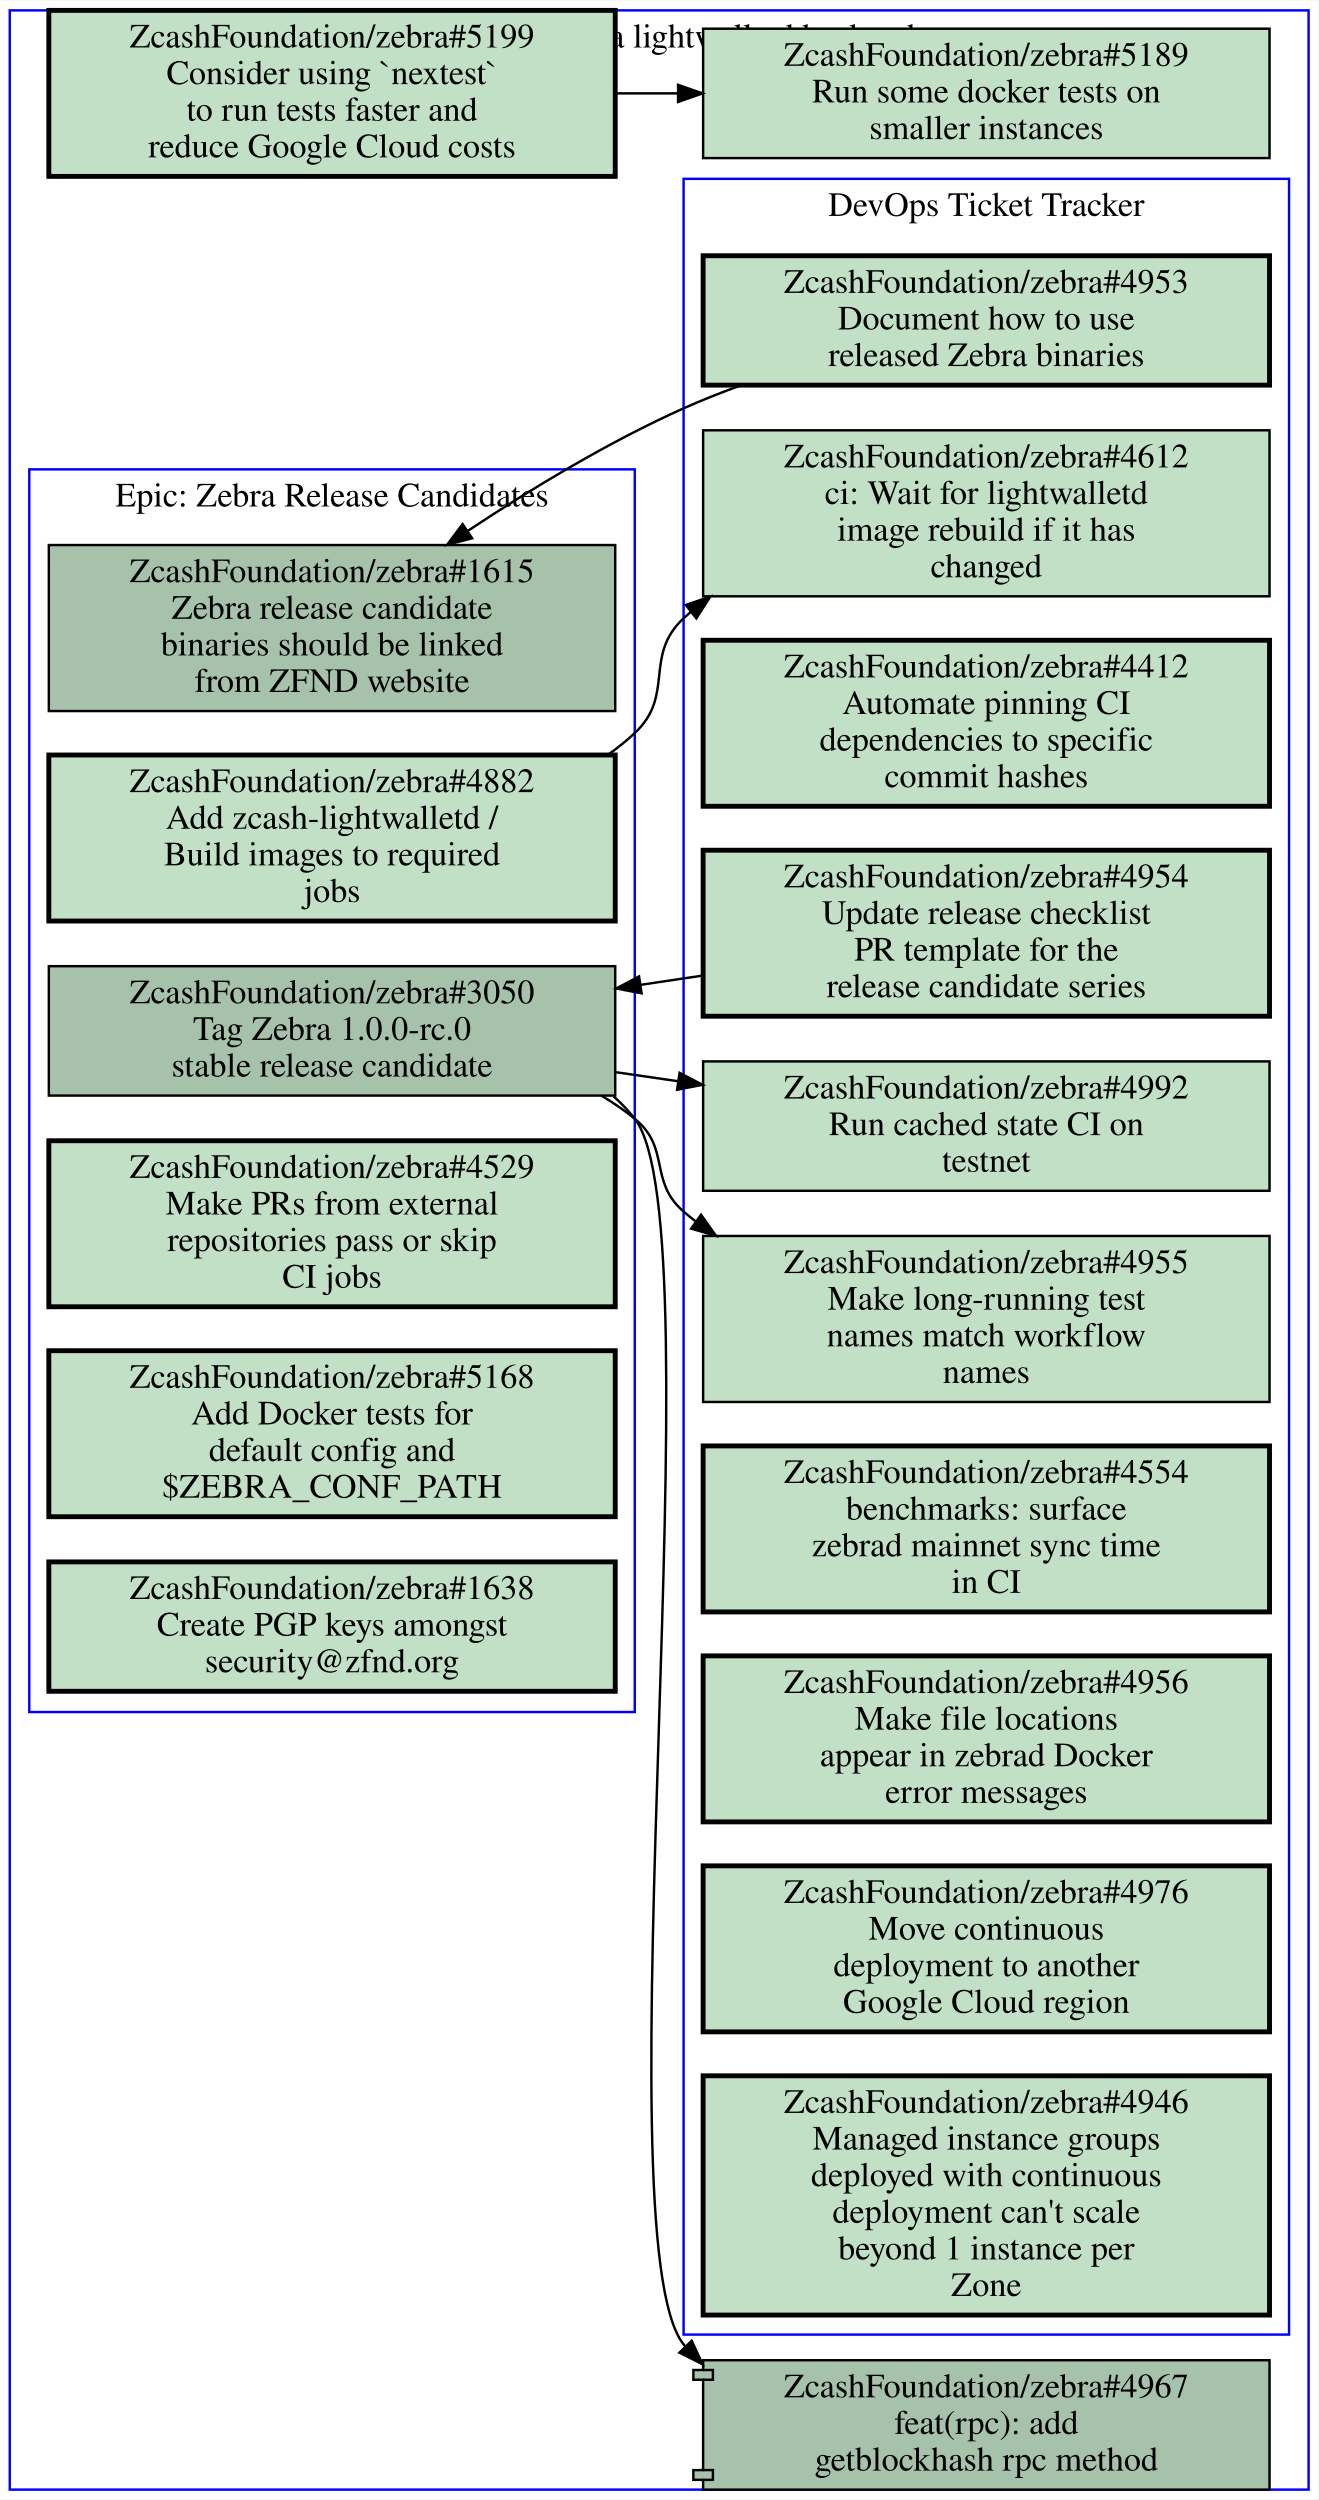
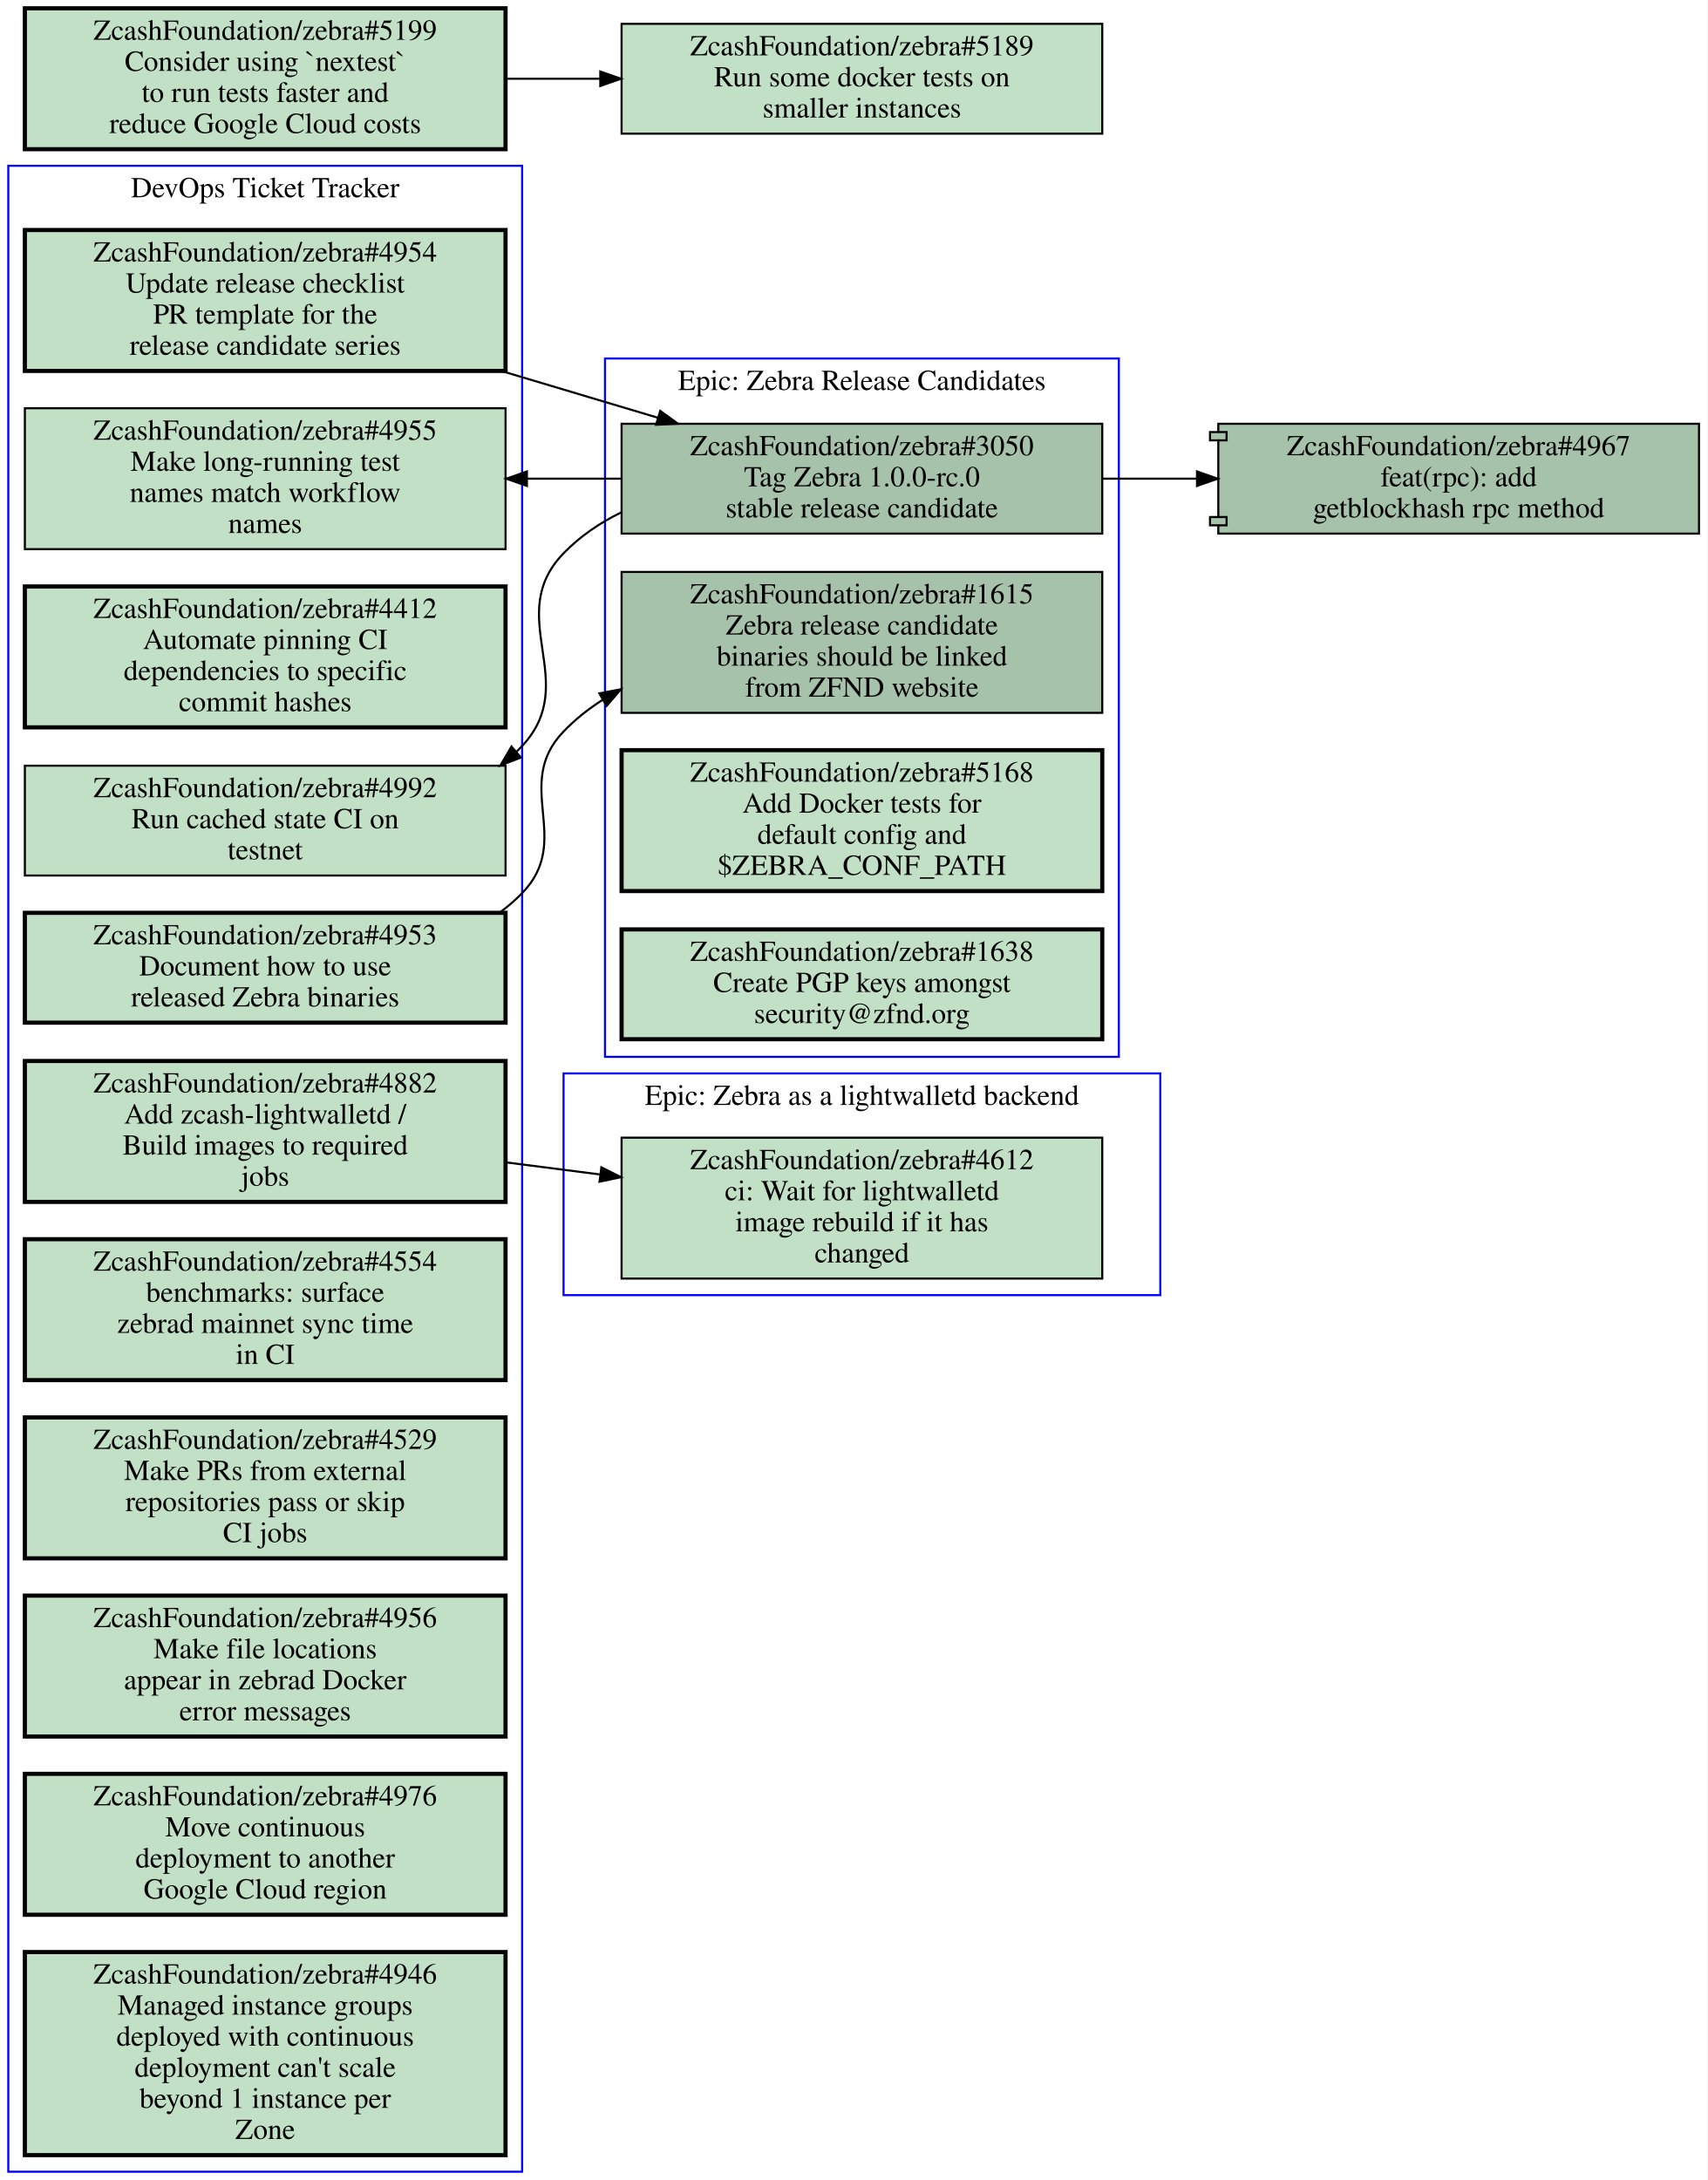
- <svg xmlns="http://www.w3.org/2000/svg" xmlns:xlink="http://www.w3.org/1999/xlink" width="540pt" height="1024pt" viewBox="0.00 0.00 540.00 1023.50">
-   <g id="graph0" class="graph" transform="scale(1 1) rotate(0) translate(4 1019.5)">
-     <polygon fill="#ffffff" stroke="transparent" points="-4,4 -4,-1019.5 536,-1019.5 536,4 -4,4" />
+ <svg xmlns="http://www.w3.org/2000/svg" xmlns:xlink="http://www.w3.org/1999/xlink" width="824pt" height="1052pt" viewBox="0.00 0.00 824.00 1052.00">
+   <g id="graph0" class="graph" transform="scale(1 1) rotate(0) translate(4 1048)">
+     <polygon fill="#ffffff" stroke="transparent" points="-4,4 -4,-1048 820,-1048 820,4 -4,4" />
    <g id="clust1" class="cluster">
-       <polygon fill="none" stroke="#0000ff" points="8,-318.5 8,-827.5 256,-827.5 256,-318.5 8,-318.5" />
-       <text text-anchor="middle" x="132" y="-812.3" font-family="Times,serif" font-size="14.00" fill="#000000">Epic: Zebra Release Candidates</text>
+       <polygon fill="none" stroke="#0000ff" points="268,-423 268,-530 556,-530 556,-423 268,-423" />
+       <text text-anchor="middle" x="412" y="-514.8" font-family="Times,serif" font-size="14.00" fill="#000000">Epic: Zebra as a lightwalletd backend</text>
    </g>
    <g id="clust2" class="cluster">
-       <polygon fill="none" stroke="#0000ff" points="276,-63.5 276,-946.5 524,-946.5 524,-63.5 276,-63.5" />
-       <text text-anchor="middle" x="400" y="-931.3" font-family="Times,serif" font-size="14.00" fill="#000000">DevOps Ticket Tracker</text>
+       <polygon fill="none" stroke="#0000ff" points="0,0 0,-968 248,-968 248,0 0,0" />
+       <text text-anchor="middle" x="124" y="-952.8" font-family="Times,serif" font-size="14.00" fill="#000000">DevOps Ticket Tracker</text>
    </g>
    <g id="clust3" class="cluster">
-       <polygon fill="none" stroke="#0000ff" points="0,0 0,-1015.5 532,-1015.5 532,0 0,0" />
-       <text text-anchor="middle" x="266" y="-1000.3" font-family="Times,serif" font-size="14.00" fill="#000000">Epic: Zebra as a lightwalletd backend</text>
+       <polygon fill="none" stroke="#0000ff" points="288,-538 288,-875 536,-875 536,-538 288,-538" />
+       <text text-anchor="middle" x="412" y="-859.8" font-family="Times,serif" font-size="14.00" fill="#000000">Epic: Zebra Release Candidates</text>
    </g>
    <g id="node1" class="node open">
      <g id="a_node1">
-         <a xlink:href="https://github.com/ZcashFoundation/zebra/issues/1615" xlink:title="ZcashFoundation/zebra#1615&#10;Zebra release candidate&#10;binaries should be linked&#10;from ZFND website" target="_blank">
-           <polygon fill="#a7c2aa" stroke="#000000" points="248,-796.5 16,-796.5 16,-728.5 248,-728.5 248,-796.5" />
-           <text text-anchor="middle" x="132" y="-781.3" font-family="Times,serif" font-size="14.00" fill="#000000">ZcashFoundation/zebra#1615</text>
-           <text text-anchor="middle" x="132" y="-766.3" font-family="Times,serif" font-size="14.00" fill="#000000">Zebra release candidate</text>
-           <text text-anchor="middle" x="132" y="-751.3" font-family="Times,serif" font-size="14.00" fill="#000000">binaries should be linked</text>
-           <text text-anchor="middle" x="132" y="-736.3" font-family="Times,serif" font-size="14.00" fill="#000000">from ZFND website</text>
+         <a xlink:href="https://github.com/ZcashFoundation/zebra/issues/4612" xlink:title="ZcashFoundation/zebra#4612&#10;ci: Wait for lightwalletd&#10;image rebuild if it has&#10;changed" target="_blank">
+           <polygon fill="#c2e0c6" stroke="#000000" points="528,-499 296,-499 296,-431 528,-431 528,-499" />
+           <text text-anchor="middle" x="412" y="-483.8" font-family="Times,serif" font-size="14.00" fill="#000000">ZcashFoundation/zebra#4612</text>
+           <text text-anchor="middle" x="412" y="-468.8" font-family="Times,serif" font-size="14.00" fill="#000000">ci: Wait for lightwalletd</text>
+           <text text-anchor="middle" x="412" y="-453.8" font-family="Times,serif" font-size="14.00" fill="#000000">image rebuild if it has</text>
+           <text text-anchor="middle" x="412" y="-438.8" font-family="Times,serif" font-size="14.00" fill="#000000">changed</text>
        </a>
      </g>
    </g>
    <g id="node2" class="node open">
      <g id="a_node2">
+         <a xlink:href="https://github.com/ZcashFoundation/zebra/issues/4953" xlink:title="ZcashFoundation/zebra#4953&#10;Document how to use&#10;released Zebra binaries" target="_blank">
+           <polygon fill="#c2e0c6" stroke="#000000" stroke-width="2" points="240,-607.5 8,-607.5 8,-554.5 240,-554.5 240,-607.5" />
+           <text text-anchor="middle" x="124" y="-592.3" font-family="Times,serif" font-size="14.00" fill="#000000">ZcashFoundation/zebra#4953</text>
+           <text text-anchor="middle" x="124" y="-577.3" font-family="Times,serif" font-size="14.00" fill="#000000">Document how to use</text>
+           <text text-anchor="middle" x="124" y="-562.3" font-family="Times,serif" font-size="14.00" fill="#000000">released Zebra binaries</text>
+         </a>
+       </g>
+     </g>
+     <g id="node13" class="node open">
+       <g id="a_node13">
+         <a xlink:href="https://github.com/ZcashFoundation/zebra/issues/1615" xlink:title="ZcashFoundation/zebra#1615&#10;Zebra release candidate&#10;binaries should be linked&#10;from ZFND website" target="_blank">
+           <polygon fill="#a7c2aa" stroke="#000000" points="528,-772 296,-772 296,-704 528,-704 528,-772" />
+           <text text-anchor="middle" x="412" y="-756.8" font-family="Times,serif" font-size="14.00" fill="#000000">ZcashFoundation/zebra#1615</text>
+           <text text-anchor="middle" x="412" y="-741.8" font-family="Times,serif" font-size="14.00" fill="#000000">Zebra release candidate</text>
+           <text text-anchor="middle" x="412" y="-726.8" font-family="Times,serif" font-size="14.00" fill="#000000">binaries should be linked</text>
+           <text text-anchor="middle" x="412" y="-711.8" font-family="Times,serif" font-size="14.00" fill="#000000">from ZFND website</text>
+         </a>
+       </g>
+     </g>
+     <g id="edge1" class="edge">
+       <path fill="none" stroke="#000000" d="M237.08,-607.57C240.98,-610.4 244.65,-613.54 248,-617 272.9,-642.7 243.19,-669.2 268,-695 273.59,-700.82 279.94,-705.86 286.77,-710.22" />
+       <polygon fill="#000000" stroke="#000000" points="285.267,-713.395 295.67,-715.4 288.788,-707.345 285.267,-713.395" />
+     </g>
+     <g id="node3" class="node open">
+       <g id="a_node3">
+         <a xlink:href="https://github.com/ZcashFoundation/zebra/issues/4954" xlink:title="ZcashFoundation/zebra#4954&#10;Update release checklist&#10;PR template for the&#10;release candidate series" target="_blank">
+           <polygon fill="#c2e0c6" stroke="#000000" stroke-width="2" points="240,-937 8,-937 8,-869 240,-869 240,-937" />
+           <text text-anchor="middle" x="124" y="-921.8" font-family="Times,serif" font-size="14.00" fill="#000000">ZcashFoundation/zebra#4954</text>
+           <text text-anchor="middle" x="124" y="-906.8" font-family="Times,serif" font-size="14.00" fill="#000000">Update release checklist</text>
+           <text text-anchor="middle" x="124" y="-891.8" font-family="Times,serif" font-size="14.00" fill="#000000">PR template for the</text>
+           <text text-anchor="middle" x="124" y="-876.8" font-family="Times,serif" font-size="14.00" fill="#000000">release candidate series</text>
+         </a>
+       </g>
+     </g>
+     <g id="node14" class="node open">
+       <g id="a_node14">
        <a xlink:href="https://github.com/ZcashFoundation/zebra/issues/3050" xlink:title="ZcashFoundation/zebra#3050&#10;Tag Zebra 1.0.0-rc.0&#10;stable release candidate" target="_blank">
-           <polygon fill="#a7c2aa" stroke="#000000" points="248,-624 16,-624 16,-571 248,-571 248,-624" />
-           <text text-anchor="middle" x="132" y="-608.8" font-family="Times,serif" font-size="14.00" fill="#000000">ZcashFoundation/zebra#3050</text>
-           <text text-anchor="middle" x="132" y="-593.8" font-family="Times,serif" font-size="14.00" fill="#000000">Tag Zebra 1.0.0-rc.0</text>
-           <text text-anchor="middle" x="132" y="-578.8" font-family="Times,serif" font-size="14.00" fill="#000000">stable release candidate</text>
+           <polygon fill="#a7c2aa" stroke="#000000" points="528,-843.5 296,-843.5 296,-790.5 528,-790.5 528,-843.5" />
+           <text text-anchor="middle" x="412" y="-828.3" font-family="Times,serif" font-size="14.00" fill="#000000">ZcashFoundation/zebra#3050</text>
+           <text text-anchor="middle" x="412" y="-813.3" font-family="Times,serif" font-size="14.00" fill="#000000">Tag Zebra 1.0.0-rc.0</text>
+           <text text-anchor="middle" x="412" y="-798.3" font-family="Times,serif" font-size="14.00" fill="#000000">stable release candidate</text>
+         </a>
+       </g>
+     </g>
+     <g id="edge2" class="edge">
+       <path fill="none" stroke="#000000" d="M238.24,-868.89C263.08,-861.47 289.17,-853.68 313.35,-846.46" />
+       <polygon fill="#000000" stroke="#000000" points="314.649,-849.725 323.23,-843.51 312.647,-843.017 314.649,-849.725" />
+     </g>
+     <g id="node4" class="node open">
+       <g id="a_node4">
+         <a xlink:href="https://github.com/ZcashFoundation/zebra/issues/4412" xlink:title="ZcashFoundation/zebra#4412&#10;Automate pinning CI&#10;dependencies to specific&#10;commit hashes" target="_blank">
+           <polygon fill="#c2e0c6" stroke="#000000" stroke-width="2" points="240,-765 8,-765 8,-697 240,-697 240,-765" />
+           <text text-anchor="middle" x="124" y="-749.8" font-family="Times,serif" font-size="14.00" fill="#000000">ZcashFoundation/zebra#4412</text>
+           <text text-anchor="middle" x="124" y="-734.8" font-family="Times,serif" font-size="14.00" fill="#000000">Automate pinning CI</text>
+           <text text-anchor="middle" x="124" y="-719.8" font-family="Times,serif" font-size="14.00" fill="#000000">dependencies to specific</text>
+           <text text-anchor="middle" x="124" y="-704.8" font-family="Times,serif" font-size="14.00" fill="#000000">commit hashes</text>
+         </a>
+       </g>
+     </g>
+     <g id="node5" class="node open">
+       <g id="a_node5">
+         <a xlink:href="https://github.com/ZcashFoundation/zebra/issues/4955" xlink:title="ZcashFoundation/zebra#4955&#10;Make long-running test&#10;names match workflow&#10;names" target="_blank">
+           <polygon fill="#c2e0c6" stroke="#000000" points="240,-851 8,-851 8,-783 240,-783 240,-851" />
+           <text text-anchor="middle" x="124" y="-835.8" font-family="Times,serif" font-size="14.00" fill="#000000">ZcashFoundation/zebra#4955</text>
+           <text text-anchor="middle" x="124" y="-820.8" font-family="Times,serif" font-size="14.00" fill="#000000">Make long-running test</text>
+           <text text-anchor="middle" x="124" y="-805.8" font-family="Times,serif" font-size="14.00" fill="#000000">names match workflow</text>
+           <text text-anchor="middle" x="124" y="-790.8" font-family="Times,serif" font-size="14.00" fill="#000000">names</text>
+         </a>
+       </g>
+     </g>
+     <g id="node6" class="node open">
+       <g id="a_node6">
+         <a xlink:href="https://github.com/ZcashFoundation/zebra/issues/4882" xlink:title="ZcashFoundation/zebra#4882&#10;Add zcash-lightwalletd /&#10;Build images to required&#10;jobs" target="_blank">
+           <polygon fill="#c2e0c6" stroke="#000000" stroke-width="2" points="240,-536 8,-536 8,-468 240,-468 240,-536" />
+           <text text-anchor="middle" x="124" y="-520.8" font-family="Times,serif" font-size="14.00" fill="#000000">ZcashFoundation/zebra#4882</text>
+           <text text-anchor="middle" x="124" y="-505.8" font-family="Times,serif" font-size="14.00" fill="#000000">Add zcash-lightwalletd /</text>
+           <text text-anchor="middle" x="124" y="-490.8" font-family="Times,serif" font-size="14.00" fill="#000000">Build images to required</text>
+           <text text-anchor="middle" x="124" y="-475.8" font-family="Times,serif" font-size="14.00" fill="#000000">jobs</text>
+         </a>
+       </g>
+     </g>
+     <g id="edge3" class="edge">
+       <path fill="none" stroke="#000000" d="M240.31,-487.06C255.15,-485.15 270.4,-483.19 285.39,-481.27" />
+       <polygon fill="#000000" stroke="#000000" points="286.249,-484.688 295.72,-479.94 285.355,-477.746 286.249,-484.688" />
+     </g>
+     <g id="node7" class="node open">
+       <g id="a_node7">
+         <a xlink:href="https://github.com/ZcashFoundation/zebra/issues/4992" xlink:title="ZcashFoundation/zebra#4992&#10;Run cached state CI on&#10;testnet" target="_blank">
+           <polygon fill="#c2e0c6" stroke="#000000" points="240,-678.5 8,-678.5 8,-625.5 240,-625.5 240,-678.5" />
+           <text text-anchor="middle" x="124" y="-663.3" font-family="Times,serif" font-size="14.00" fill="#000000">ZcashFoundation/zebra#4992</text>
+           <text text-anchor="middle" x="124" y="-648.3" font-family="Times,serif" font-size="14.00" fill="#000000">Run cached state CI on</text>
+           <text text-anchor="middle" x="124" y="-633.3" font-family="Times,serif" font-size="14.00" fill="#000000">testnet</text>
+         </a>
+       </g>
+     </g>
+     <g id="node8" class="node open">
+       <g id="a_node8">
+         <a xlink:href="https://github.com/ZcashFoundation/zebra/issues/4554" xlink:title="ZcashFoundation/zebra#4554&#10;benchmarks: surface&#10;zebrad mainnet sync time&#10;in CI" target="_blank">
+           <polygon fill="#c2e0c6" stroke="#000000" stroke-width="2" points="240,-450 8,-450 8,-382 240,-382 240,-450" />
+           <text text-anchor="middle" x="124" y="-434.8" font-family="Times,serif" font-size="14.00" fill="#000000">ZcashFoundation/zebra#4554</text>
+           <text text-anchor="middle" x="124" y="-419.8" font-family="Times,serif" font-size="14.00" fill="#000000">benchmarks: surface</text>
+           <text text-anchor="middle" x="124" y="-404.8" font-family="Times,serif" font-size="14.00" fill="#000000">zebrad mainnet sync time</text>
+           <text text-anchor="middle" x="124" y="-389.8" font-family="Times,serif" font-size="14.00" fill="#000000">in CI</text>
+         </a>
+       </g>
+     </g>
+     <g id="node9" class="node open">
+       <g id="a_node9">
+         <a xlink:href="https://github.com/ZcashFoundation/zebra/issues/4529" xlink:title="ZcashFoundation/zebra#4529&#10;Make PRs from external&#10;repositories pass or skip&#10;CI jobs" target="_blank">
+           <polygon fill="#c2e0c6" stroke="#000000" stroke-width="2" points="240,-364 8,-364 8,-296 240,-296 240,-364" />
+           <text text-anchor="middle" x="124" y="-348.8" font-family="Times,serif" font-size="14.00" fill="#000000">ZcashFoundation/zebra#4529</text>
+           <text text-anchor="middle" x="124" y="-333.8" font-family="Times,serif" font-size="14.00" fill="#000000">Make PRs from external</text>
+           <text text-anchor="middle" x="124" y="-318.8" font-family="Times,serif" font-size="14.00" fill="#000000">repositories pass or skip</text>
+           <text text-anchor="middle" x="124" y="-303.8" font-family="Times,serif" font-size="14.00" fill="#000000">CI jobs</text>
+         </a>
+       </g>
+     </g>
+     <g id="node10" class="node open">
+       <g id="a_node10">
+         <a xlink:href="https://github.com/ZcashFoundation/zebra/issues/4956" xlink:title="ZcashFoundation/zebra#4956&#10;Make file locations&#10;appear in zebrad Docker&#10;error messages" target="_blank">
+           <polygon fill="#c2e0c6" stroke="#000000" stroke-width="2" points="240,-278 8,-278 8,-210 240,-210 240,-278" />
+           <text text-anchor="middle" x="124" y="-262.8" font-family="Times,serif" font-size="14.00" fill="#000000">ZcashFoundation/zebra#4956</text>
+           <text text-anchor="middle" x="124" y="-247.8" font-family="Times,serif" font-size="14.00" fill="#000000">Make file locations</text>
+           <text text-anchor="middle" x="124" y="-232.8" font-family="Times,serif" font-size="14.00" fill="#000000">appear in zebrad Docker</text>
+           <text text-anchor="middle" x="124" y="-217.8" font-family="Times,serif" font-size="14.00" fill="#000000">error messages</text>
        </a>
      </g>
    </g>
    <g id="node11" class="node open">
      <g id="a_node11">
-         <a xlink:href="https://github.com/ZcashFoundation/zebra/issues/4955" xlink:title="ZcashFoundation/zebra#4955&#10;Make long-running test&#10;names match workflow&#10;names" target="_blank">
-           <polygon fill="#c2e0c6" stroke="#000000" points="516,-513.5 284,-513.5 284,-445.5 516,-445.5 516,-513.5" />
-           <text text-anchor="middle" x="400" y="-498.3" font-family="Times,serif" font-size="14.00" fill="#000000">ZcashFoundation/zebra#4955</text>
-           <text text-anchor="middle" x="400" y="-483.3" font-family="Times,serif" font-size="14.00" fill="#000000">Make long-running test</text>
-           <text text-anchor="middle" x="400" y="-468.3" font-family="Times,serif" font-size="14.00" fill="#000000">names match workflow</text>
-           <text text-anchor="middle" x="400" y="-453.3" font-family="Times,serif" font-size="14.00" fill="#000000">names</text>
-         </a>
-       </g>
-     </g>
-     <g id="edge1" class="edge">
-       <path fill="none" stroke="#000000" d="M242.37,-570.94C247.17,-568.11 251.74,-564.97 256,-561.5 270.79,-549.43 261.57,-535.99 276,-523.5 277.55,-522.15 279.15,-520.85 280.79,-519.58" />
-       <polygon fill="#000000" stroke="#000000" points="283.14,-522.205 289.28,-513.57 279.096,-516.491 283.14,-522.205" />
+         <a xlink:href="https://github.com/ZcashFoundation/zebra/issues/4976" xlink:title="ZcashFoundation/zebra#4976&#10;Move continuous&#10;deployment to another&#10;Google Cloud region" target="_blank">
+           <polygon fill="#c2e0c6" stroke="#000000" stroke-width="2" points="240,-192 8,-192 8,-124 240,-124 240,-192" />
+           <text text-anchor="middle" x="124" y="-176.8" font-family="Times,serif" font-size="14.00" fill="#000000">ZcashFoundation/zebra#4976</text>
+           <text text-anchor="middle" x="124" y="-161.8" font-family="Times,serif" font-size="14.00" fill="#000000">Move continuous</text>
+           <text text-anchor="middle" x="124" y="-146.8" font-family="Times,serif" font-size="14.00" fill="#000000">deployment to another</text>
+           <text text-anchor="middle" x="124" y="-131.8" font-family="Times,serif" font-size="14.00" fill="#000000">Google Cloud region</text>
+         </a>
+       </g>
    </g>
    <g id="node12" class="node open">
      <g id="a_node12">
-         <a xlink:href="https://github.com/ZcashFoundation/zebra/issues/4992" xlink:title="ZcashFoundation/zebra#4992&#10;Run cached state CI on&#10;testnet" target="_blank">
-           <polygon fill="#c2e0c6" stroke="#000000" points="516,-585 284,-585 284,-532 516,-532 516,-585" />
-           <text text-anchor="middle" x="400" y="-569.8" font-family="Times,serif" font-size="14.00" fill="#000000">ZcashFoundation/zebra#4992</text>
-           <text text-anchor="middle" x="400" y="-554.8" font-family="Times,serif" font-size="14.00" fill="#000000">Run cached state CI on</text>
-           <text text-anchor="middle" x="400" y="-539.8" font-family="Times,serif" font-size="14.00" fill="#000000">testnet</text>
-         </a>
-       </g>
-     </g>
-     <g id="edge2" class="edge">
-       <path fill="none" stroke="#000000" d="M248.38,-580.56C256.81,-579.34 265.33,-578.1 273.81,-576.86" />
-       <polygon fill="#000000" stroke="#000000" points="274.346,-580.319 283.74,-575.42 273.341,-573.391 274.346,-580.319" />
+         <a xlink:href="https://github.com/ZcashFoundation/zebra/issues/4946" xlink:title="ZcashFoundation/zebra#4946&#10;Managed instance groups&#10;deployed with continuous&#10;deployment can't scale&#10;beyond 1 instance per&#10;Zone" target="_blank">
+           <polygon fill="#c2e0c6" stroke="#000000" stroke-width="2" points="240,-106 8,-106 8,-8 240,-8 240,-106" />
+           <text text-anchor="middle" x="124" y="-90.8" font-family="Times,serif" font-size="14.00" fill="#000000">ZcashFoundation/zebra#4946</text>
+           <text text-anchor="middle" x="124" y="-75.8" font-family="Times,serif" font-size="14.00" fill="#000000">Managed instance groups</text>
+           <text text-anchor="middle" x="124" y="-60.8" font-family="Times,serif" font-size="14.00" fill="#000000">deployed with continuous</text>
+           <text text-anchor="middle" x="124" y="-45.8" font-family="Times,serif" font-size="14.00" fill="#000000">deployment can't scale</text>
+           <text text-anchor="middle" x="124" y="-30.8" font-family="Times,serif" font-size="14.00" fill="#000000">beyond 1 instance per</text>
+           <text text-anchor="middle" x="124" y="-15.8" font-family="Times,serif" font-size="14.00" fill="#000000">Zone</text>
+         </a>
+       </g>
+     </g>
+     <g id="edge4" class="edge">
+       <path fill="none" stroke="#000000" d="M295.72,-817C280.88,-817 265.64,-817 250.64,-817" />
+       <polygon fill="#000000" stroke="#000000" points="250.31,-813.5 240.31,-817 250.31,-820.5 250.31,-813.5" />
+     </g>
+     <g id="edge5" class="edge">
+       <path fill="none" stroke="#000000" d="M295.87,-800.76C285.53,-795.71 275.97,-789.24 268,-781 238.6,-750.61 276.82,-718.93 248,-688 247.1,-687.03 246.17,-686.09 245.22,-685.17" />
+       <polygon fill="#000000" stroke="#000000" points="247.402,-682.431 237.52,-678.61 242.862,-687.759 247.402,-682.431" />
    </g>
    <g id="node17" class="node open">
      <g id="a_node17">
        <a xlink:href="https://github.com/ZcashFoundation/zebra/pull/4967" xlink:title="ZcashFoundation/zebra#4967&#10;feat(rpc): add&#10;getblockhash rpc method" target="_blank">
-           <polygon fill="#a7c2aa" stroke="#000000" points="516,-53 284,-53 284,-49 280,-49 280,-45 284,-45 284,-8 280,-8 280,-4 284,-4 284,0 516,0 516,-53" />
-           <polyline fill="none" stroke="#000000" points="284,-49 288,-49 288,-45 284,-45 " />
-           <polyline fill="none" stroke="#000000" points="284,-8 288,-8 288,-4 284,-4 " />
-           <text text-anchor="middle" x="400" y="-37.8" font-family="Times,serif" font-size="14.00" fill="#000000">ZcashFoundation/zebra#4967</text>
-           <text text-anchor="middle" x="400" y="-22.8" font-family="Times,serif" font-size="14.00" fill="#000000">feat(rpc): add</text>
-           <text text-anchor="middle" x="400" y="-7.8" font-family="Times,serif" font-size="14.00" fill="#000000">getblockhash rpc method</text>
-         </a>
-       </g>
-     </g>
-     <g id="edge3" class="edge">
-       <path fill="none" stroke="#000000" d="M247.3,-570.69C250.46,-567.91 253.38,-564.85 256,-561.5 290.4,-517.54 241.11,-103.07 276,-59.5 276.22,-59.223 276.45,-58.948 276.67,-58.675" />
-       <polygon fill="#000000" stroke="#000000" points="279.318,-60.972 283.76,-51.353 274.289,-56.102 279.318,-60.972" />
-     </g>
-     <g id="node3" class="node open">
-       <g id="a_node3">
-         <a xlink:href="https://github.com/ZcashFoundation/zebra/issues/4882" xlink:title="ZcashFoundation/zebra#4882&#10;Add zcash-lightwalletd /&#10;Build images to required&#10;jobs" target="_blank">
-           <polygon fill="#c2e0c6" stroke="#000000" stroke-width="2" points="248,-710.5 16,-710.5 16,-642.5 248,-642.5 248,-710.5" />
-           <text text-anchor="middle" x="132" y="-695.3" font-family="Times,serif" font-size="14.00" fill="#000000">ZcashFoundation/zebra#4882</text>
-           <text text-anchor="middle" x="132" y="-680.3" font-family="Times,serif" font-size="14.00" fill="#000000">Add zcash-lightwalletd /</text>
-           <text text-anchor="middle" x="132" y="-665.3" font-family="Times,serif" font-size="14.00" fill="#000000">Build images to required</text>
-           <text text-anchor="middle" x="132" y="-650.3" font-family="Times,serif" font-size="14.00" fill="#000000">jobs</text>
-         </a>
-       </g>
-     </g>
-     <g id="node10" class="node open">
-       <g id="a_node10">
-         <a xlink:href="https://github.com/ZcashFoundation/zebra/issues/4612" xlink:title="ZcashFoundation/zebra#4612&#10;ci: Wait for lightwalletd&#10;image rebuild if it has&#10;changed" target="_blank">
-           <polygon fill="#c2e0c6" stroke="#000000" points="516,-843.5 284,-843.5 284,-775.5 516,-775.5 516,-843.5" />
-           <text text-anchor="middle" x="400" y="-828.3" font-family="Times,serif" font-size="14.00" fill="#000000">ZcashFoundation/zebra#4612</text>
-           <text text-anchor="middle" x="400" y="-813.3" font-family="Times,serif" font-size="14.00" fill="#000000">ci: Wait for lightwalletd</text>
-           <text text-anchor="middle" x="400" y="-798.3" font-family="Times,serif" font-size="14.00" fill="#000000">image rebuild if it has</text>
-           <text text-anchor="middle" x="400" y="-783.3" font-family="Times,serif" font-size="14.00" fill="#000000">changed</text>
-         </a>
-       </g>
-     </g>
-     <g id="edge4" class="edge">
-       <path fill="none" stroke="#000000" d="M245.07,-710.62C248.92,-713.36 252.59,-716.31 256,-719.5 272.59,-734.99 259.41,-751.01 276,-766.5 276.96,-767.4 277.94,-768.27 278.94,-769.13" />
-       <polygon fill="#000000" stroke="#000000" points="276.897,-771.976 286.93,-775.38 281.21,-766.462 276.897,-771.976" />
-     </g>
-     <g id="node4" class="node open">
-       <g id="a_node4">
-         <a xlink:href="https://github.com/ZcashFoundation/zebra/issues/4529" xlink:title="ZcashFoundation/zebra#4529&#10;Make PRs from external&#10;repositories pass or skip&#10;CI jobs" target="_blank">
-           <polygon fill="#c2e0c6" stroke="#000000" stroke-width="2" points="248,-552.5 16,-552.5 16,-484.5 248,-484.5 248,-552.5" />
-           <text text-anchor="middle" x="132" y="-537.3" font-family="Times,serif" font-size="14.00" fill="#000000">ZcashFoundation/zebra#4529</text>
-           <text text-anchor="middle" x="132" y="-522.3" font-family="Times,serif" font-size="14.00" fill="#000000">Make PRs from external</text>
-           <text text-anchor="middle" x="132" y="-507.3" font-family="Times,serif" font-size="14.00" fill="#000000">repositories pass or skip</text>
-           <text text-anchor="middle" x="132" y="-492.3" font-family="Times,serif" font-size="14.00" fill="#000000">CI jobs</text>
-         </a>
-       </g>
-     </g>
-     <g id="node5" class="node open">
-       <g id="a_node5">
-         <a xlink:href="https://github.com/ZcashFoundation/zebra/issues/5168" xlink:title="ZcashFoundation/zebra#5168&#10;Add Docker tests for&#10;default config and&#10;$ZEBRA_CONF_PATH" target="_blank">
-           <polygon fill="#c2e0c6" stroke="#000000" stroke-width="2" points="248,-466.5 16,-466.5 16,-398.5 248,-398.5 248,-466.5" />
-           <text text-anchor="middle" x="132" y="-451.3" font-family="Times,serif" font-size="14.00" fill="#000000">ZcashFoundation/zebra#5168</text>
-           <text text-anchor="middle" x="132" y="-436.3" font-family="Times,serif" font-size="14.00" fill="#000000">Add Docker tests for</text>
-           <text text-anchor="middle" x="132" y="-421.3" font-family="Times,serif" font-size="14.00" fill="#000000">default config and</text>
-           <text text-anchor="middle" x="132" y="-406.3" font-family="Times,serif" font-size="14.00" fill="#000000">$ZEBRA_CONF_PATH</text>
-         </a>
-       </g>
-     </g>
-     <g id="node6" class="node open">
-       <g id="a_node6">
-         <a xlink:href="https://github.com/ZcashFoundation/zebra/issues/1638" xlink:title="ZcashFoundation/zebra#1638&#10;Create PGP keys amongst&#10;security@zfnd.org" target="_blank">
-           <polygon fill="#c2e0c6" stroke="#000000" stroke-width="2" points="248,-380 16,-380 16,-327 248,-327 248,-380" />
-           <text text-anchor="middle" x="132" y="-364.8" font-family="Times,serif" font-size="14.00" fill="#000000">ZcashFoundation/zebra#1638</text>
-           <text text-anchor="middle" x="132" y="-349.8" font-family="Times,serif" font-size="14.00" fill="#000000">Create PGP keys amongst</text>
-           <text text-anchor="middle" x="132" y="-334.8" font-family="Times,serif" font-size="14.00" fill="#000000">security@zfnd.org</text>
-         </a>
-       </g>
-     </g>
-     <g id="node7" class="node open">
-       <g id="a_node7">
-         <a xlink:href="https://github.com/ZcashFoundation/zebra/issues/4953" xlink:title="ZcashFoundation/zebra#4953&#10;Document how to use&#10;released Zebra binaries" target="_blank">
-           <polygon fill="#c2e0c6" stroke="#000000" stroke-width="2" points="516,-915 284,-915 284,-862 516,-862 516,-915" />
-           <text text-anchor="middle" x="400" y="-899.8" font-family="Times,serif" font-size="14.00" fill="#000000">ZcashFoundation/zebra#4953</text>
-           <text text-anchor="middle" x="400" y="-884.8" font-family="Times,serif" font-size="14.00" fill="#000000">Document how to use</text>
-           <text text-anchor="middle" x="400" y="-869.8" font-family="Times,serif" font-size="14.00" fill="#000000">released Zebra binaries</text>
-         </a>
-       </g>
-     </g>
-     <g id="edge5" class="edge">
-       <path fill="none" stroke="#000000" d="M299.64,-861.97C291.54,-859.05 283.57,-855.89 276,-852.5 245.41,-838.82 213.6,-819.55 187.68,-802.35" />
-       <polygon fill="#000000" stroke="#000000" points="189.381,-799.276 179.13,-796.6 185.475,-805.085 189.381,-799.276" />
-     </g>
-     <g id="node8" class="node open">
-       <g id="a_node8">
-         <a xlink:href="https://github.com/ZcashFoundation/zebra/issues/4954" xlink:title="ZcashFoundation/zebra#4954&#10;Update release checklist&#10;PR template for the&#10;release candidate series" target="_blank">
-           <polygon fill="#c2e0c6" stroke="#000000" stroke-width="2" points="516,-671.5 284,-671.5 284,-603.5 516,-603.5 516,-671.5" />
-           <text text-anchor="middle" x="400" y="-656.3" font-family="Times,serif" font-size="14.00" fill="#000000">ZcashFoundation/zebra#4954</text>
-           <text text-anchor="middle" x="400" y="-641.3" font-family="Times,serif" font-size="14.00" fill="#000000">Update release checklist</text>
-           <text text-anchor="middle" x="400" y="-626.3" font-family="Times,serif" font-size="14.00" fill="#000000">PR template for the</text>
-           <text text-anchor="middle" x="400" y="-611.3" font-family="Times,serif" font-size="14.00" fill="#000000">release candidate series</text>
+           <polygon fill="#a7c2aa" stroke="#000000" points="816,-843.5 584,-843.5 584,-839.5 580,-839.5 580,-835.5 584,-835.5 584,-798.5 580,-798.5 580,-794.5 584,-794.5 584,-790.5 816,-790.5 816,-843.5" />
+           <polyline fill="none" stroke="#000000" points="584,-839.5 588,-839.5 588,-835.5 584,-835.5 " />
+           <polyline fill="none" stroke="#000000" points="584,-798.5 588,-798.5 588,-794.5 584,-794.5 " />
+           <text text-anchor="middle" x="700" y="-828.3" font-family="Times,serif" font-size="14.00" fill="#000000">ZcashFoundation/zebra#4967</text>
+           <text text-anchor="middle" x="700" y="-813.3" font-family="Times,serif" font-size="14.00" fill="#000000">feat(rpc): add</text>
+           <text text-anchor="middle" x="700" y="-798.3" font-family="Times,serif" font-size="14.00" fill="#000000">getblockhash rpc method</text>
        </a>
      </g>
    </g>
    <g id="edge6" class="edge">
-       <path fill="none" stroke="#000000" d="M283.74,-620.15C275.31,-618.89 266.79,-617.62 258.31,-616.35" />
-       <polygon fill="#000000" stroke="#000000" points="258.787,-612.883 248.38,-614.87 257.755,-619.806 258.787,-612.883" />
-     </g>
-     <g id="node9" class="node open">
-       <g id="a_node9">
-         <a xlink:href="https://github.com/ZcashFoundation/zebra/issues/4412" xlink:title="ZcashFoundation/zebra#4412&#10;Automate pinning CI&#10;dependencies to specific&#10;commit hashes" target="_blank">
-           <polygon fill="#c2e0c6" stroke="#000000" stroke-width="2" points="516,-757.5 284,-757.5 284,-689.5 516,-689.5 516,-757.5" />
-           <text text-anchor="middle" x="400" y="-742.3" font-family="Times,serif" font-size="14.00" fill="#000000">ZcashFoundation/zebra#4412</text>
-           <text text-anchor="middle" x="400" y="-727.3" font-family="Times,serif" font-size="14.00" fill="#000000">Automate pinning CI</text>
-           <text text-anchor="middle" x="400" y="-712.3" font-family="Times,serif" font-size="14.00" fill="#000000">dependencies to specific</text>
-           <text text-anchor="middle" x="400" y="-697.3" font-family="Times,serif" font-size="14.00" fill="#000000">commit hashes</text>
-         </a>
-       </g>
-     </g>
-     <g id="node13" class="node open">
-       <g id="a_node13">
-         <a xlink:href="https://github.com/ZcashFoundation/zebra/issues/4554" xlink:title="ZcashFoundation/zebra#4554&#10;benchmarks: surface&#10;zebrad mainnet sync time&#10;in CI" target="_blank">
-           <polygon fill="#c2e0c6" stroke="#000000" stroke-width="2" points="516,-427.5 284,-427.5 284,-359.5 516,-359.5 516,-427.5" />
-           <text text-anchor="middle" x="400" y="-412.3" font-family="Times,serif" font-size="14.00" fill="#000000">ZcashFoundation/zebra#4554</text>
-           <text text-anchor="middle" x="400" y="-397.3" font-family="Times,serif" font-size="14.00" fill="#000000">benchmarks: surface</text>
-           <text text-anchor="middle" x="400" y="-382.3" font-family="Times,serif" font-size="14.00" fill="#000000">zebrad mainnet sync time</text>
-           <text text-anchor="middle" x="400" y="-367.3" font-family="Times,serif" font-size="14.00" fill="#000000">in CI</text>
-         </a>
-       </g>
-     </g>
-     <g id="node14" class="node open">
-       <g id="a_node14">
-         <a xlink:href="https://github.com/ZcashFoundation/zebra/issues/4956" xlink:title="ZcashFoundation/zebra#4956&#10;Make file locations&#10;appear in zebrad Docker&#10;error messages" target="_blank">
-           <polygon fill="#c2e0c6" stroke="#000000" stroke-width="2" points="516,-341.5 284,-341.5 284,-273.5 516,-273.5 516,-341.5" />
-           <text text-anchor="middle" x="400" y="-326.3" font-family="Times,serif" font-size="14.00" fill="#000000">ZcashFoundation/zebra#4956</text>
-           <text text-anchor="middle" x="400" y="-311.3" font-family="Times,serif" font-size="14.00" fill="#000000">Make file locations</text>
-           <text text-anchor="middle" x="400" y="-296.3" font-family="Times,serif" font-size="14.00" fill="#000000">appear in zebrad Docker</text>
-           <text text-anchor="middle" x="400" y="-281.3" font-family="Times,serif" font-size="14.00" fill="#000000">error messages</text>
-         </a>
-       </g>
+       <path fill="none" stroke="#000000" d="M528.31,-817C543.15,-817 558.4,-817 573.39,-817" />
+       <polygon fill="#000000" stroke="#000000" points="573.72,-820.5 583.72,-817 573.72,-813.5 573.72,-820.5" />
    </g>
    <g id="node15" class="node open">
      <g id="a_node15">
-         <a xlink:href="https://github.com/ZcashFoundation/zebra/issues/4976" xlink:title="ZcashFoundation/zebra#4976&#10;Move continuous&#10;deployment to another&#10;Google Cloud region" target="_blank">
-           <polygon fill="#c2e0c6" stroke="#000000" stroke-width="2" points="516,-255.5 284,-255.5 284,-187.5 516,-187.5 516,-255.5" />
-           <text text-anchor="middle" x="400" y="-240.3" font-family="Times,serif" font-size="14.00" fill="#000000">ZcashFoundation/zebra#4976</text>
-           <text text-anchor="middle" x="400" y="-225.3" font-family="Times,serif" font-size="14.00" fill="#000000">Move continuous</text>
-           <text text-anchor="middle" x="400" y="-210.3" font-family="Times,serif" font-size="14.00" fill="#000000">deployment to another</text>
-           <text text-anchor="middle" x="400" y="-195.3" font-family="Times,serif" font-size="14.00" fill="#000000">Google Cloud region</text>
+         <a xlink:href="https://github.com/ZcashFoundation/zebra/issues/5168" xlink:title="ZcashFoundation/zebra#5168&#10;Add Docker tests for&#10;default config and&#10;$ZEBRA_CONF_PATH" target="_blank">
+           <polygon fill="#c2e0c6" stroke="#000000" stroke-width="2" points="528,-686 296,-686 296,-618 528,-618 528,-686" />
+           <text text-anchor="middle" x="412" y="-670.8" font-family="Times,serif" font-size="14.00" fill="#000000">ZcashFoundation/zebra#5168</text>
+           <text text-anchor="middle" x="412" y="-655.8" font-family="Times,serif" font-size="14.00" fill="#000000">Add Docker tests for</text>
+           <text text-anchor="middle" x="412" y="-640.8" font-family="Times,serif" font-size="14.00" fill="#000000">default config and</text>
+           <text text-anchor="middle" x="412" y="-625.8" font-family="Times,serif" font-size="14.00" fill="#000000">$ZEBRA_CONF_PATH</text>
        </a>
      </g>
    </g>
    <g id="node16" class="node open">
      <g id="a_node16">
-         <a xlink:href="https://github.com/ZcashFoundation/zebra/issues/4946" xlink:title="ZcashFoundation/zebra#4946&#10;Managed instance groups&#10;deployed with continuous&#10;deployment can't scale&#10;beyond 1 instance per&#10;Zone" target="_blank">
-           <polygon fill="#c2e0c6" stroke="#000000" stroke-width="2" points="516,-169.5 284,-169.5 284,-71.5 516,-71.5 516,-169.5" />
-           <text text-anchor="middle" x="400" y="-154.3" font-family="Times,serif" font-size="14.00" fill="#000000">ZcashFoundation/zebra#4946</text>
-           <text text-anchor="middle" x="400" y="-139.3" font-family="Times,serif" font-size="14.00" fill="#000000">Managed instance groups</text>
-           <text text-anchor="middle" x="400" y="-124.3" font-family="Times,serif" font-size="14.00" fill="#000000">deployed with continuous</text>
-           <text text-anchor="middle" x="400" y="-109.3" font-family="Times,serif" font-size="14.00" fill="#000000">deployment can't scale</text>
-           <text text-anchor="middle" x="400" y="-94.3" font-family="Times,serif" font-size="14.00" fill="#000000">beyond 1 instance per</text>
-           <text text-anchor="middle" x="400" y="-79.3" font-family="Times,serif" font-size="14.00" fill="#000000">Zone</text>
+         <a xlink:href="https://github.com/ZcashFoundation/zebra/issues/1638" xlink:title="ZcashFoundation/zebra#1638&#10;Create PGP keys amongst&#10;security@zfnd.org" target="_blank">
+           <polygon fill="#c2e0c6" stroke="#000000" stroke-width="2" points="528,-599.5 296,-599.5 296,-546.5 528,-546.5 528,-599.5" />
+           <text text-anchor="middle" x="412" y="-584.3" font-family="Times,serif" font-size="14.00" fill="#000000">ZcashFoundation/zebra#1638</text>
+           <text text-anchor="middle" x="412" y="-569.3" font-family="Times,serif" font-size="14.00" fill="#000000">Create PGP keys amongst</text>
+           <text text-anchor="middle" x="412" y="-554.3" font-family="Times,serif" font-size="14.00" fill="#000000">security@zfnd.org</text>
        </a>
      </g>
    </g>
    <g id="node18" class="node open">
      <g id="a_node18">
        <a xlink:href="https://github.com/ZcashFoundation/zebra/issues/5189" xlink:title="ZcashFoundation/zebra#5189&#10;Run some docker tests on&#10;smaller instances" target="_blank">
-           <polygon fill="#c2e0c6" stroke="#000000" points="516,-1008 284,-1008 284,-955 516,-955 516,-1008" />
-           <text text-anchor="middle" x="400" y="-992.8" font-family="Times,serif" font-size="14.00" fill="#000000">ZcashFoundation/zebra#5189</text>
-           <text text-anchor="middle" x="400" y="-977.8" font-family="Times,serif" font-size="14.00" fill="#000000">Run some docker tests on</text>
-           <text text-anchor="middle" x="400" y="-962.8" font-family="Times,serif" font-size="14.00" fill="#000000">smaller instances</text>
+           <polygon fill="#c2e0c6" stroke="#000000" points="528,-1036.5 296,-1036.5 296,-983.5 528,-983.5 528,-1036.5" />
+           <text text-anchor="middle" x="412" y="-1021.3" font-family="Times,serif" font-size="14.00" fill="#000000">ZcashFoundation/zebra#5189</text>
+           <text text-anchor="middle" x="412" y="-1006.3" font-family="Times,serif" font-size="14.00" fill="#000000">Run some docker tests on</text>
+           <text text-anchor="middle" x="412" y="-991.3" font-family="Times,serif" font-size="14.00" fill="#000000">smaller instances</text>
        </a>
      </g>
    </g>
    <g id="node19" class="node open">
      <g id="a_node19">
        <a xlink:href="https://github.com/ZcashFoundation/zebra/issues/5199" xlink:title="ZcashFoundation/zebra#5199&#10;Consider using `nextest`&#10;to run tests faster and&#10;reduce Google Cloud costs" target="_blank">
-           <polygon fill="#c2e0c6" stroke="#000000" stroke-width="2" points="248,-1015.5 16,-1015.5 16,-947.5 248,-947.5 248,-1015.5" />
-           <text text-anchor="middle" x="132" y="-1000.3" font-family="Times,serif" font-size="14.00" fill="#000000">ZcashFoundation/zebra#5199</text>
-           <text text-anchor="middle" x="132" y="-985.3" font-family="Times,serif" font-size="14.00" fill="#000000">Consider using `nextest`</text>
-           <text text-anchor="middle" x="132" y="-970.3" font-family="Times,serif" font-size="14.00" fill="#000000">to run tests faster and</text>
-           <text text-anchor="middle" x="132" y="-955.3" font-family="Times,serif" font-size="14.00" fill="#000000">reduce Google Cloud costs</text>
+           <polygon fill="#c2e0c6" stroke="#000000" stroke-width="2" points="240,-1044 8,-1044 8,-976 240,-976 240,-1044" />
+           <text text-anchor="middle" x="124" y="-1028.8" font-family="Times,serif" font-size="14.00" fill="#000000">ZcashFoundation/zebra#5199</text>
+           <text text-anchor="middle" x="124" y="-1013.8" font-family="Times,serif" font-size="14.00" fill="#000000">Consider using `nextest`</text>
+           <text text-anchor="middle" x="124" y="-998.8" font-family="Times,serif" font-size="14.00" fill="#000000">to run tests faster and</text>
+           <text text-anchor="middle" x="124" y="-983.8" font-family="Times,serif" font-size="14.00" fill="#000000">reduce Google Cloud costs</text>
        </a>
      </g>
    </g>
    <g id="edge7" class="edge">
-       <path fill="none" stroke="#000000" d="M248.38,-981.5C256.71,-981.5 265.14,-981.5 273.53,-981.5" />
-       <polygon fill="#000000" stroke="#000000" points="273.74,-985 283.74,-981.5 273.74,-978 273.74,-985" />
+       <path fill="none" stroke="#000000" d="M240.31,-1010C255.15,-1010 270.4,-1010 285.39,-1010" />
+       <polygon fill="#000000" stroke="#000000" points="285.72,-1013.5 295.72,-1010 285.72,-1006.5 285.72,-1013.5" />
    </g>
  </g>
</svg>
